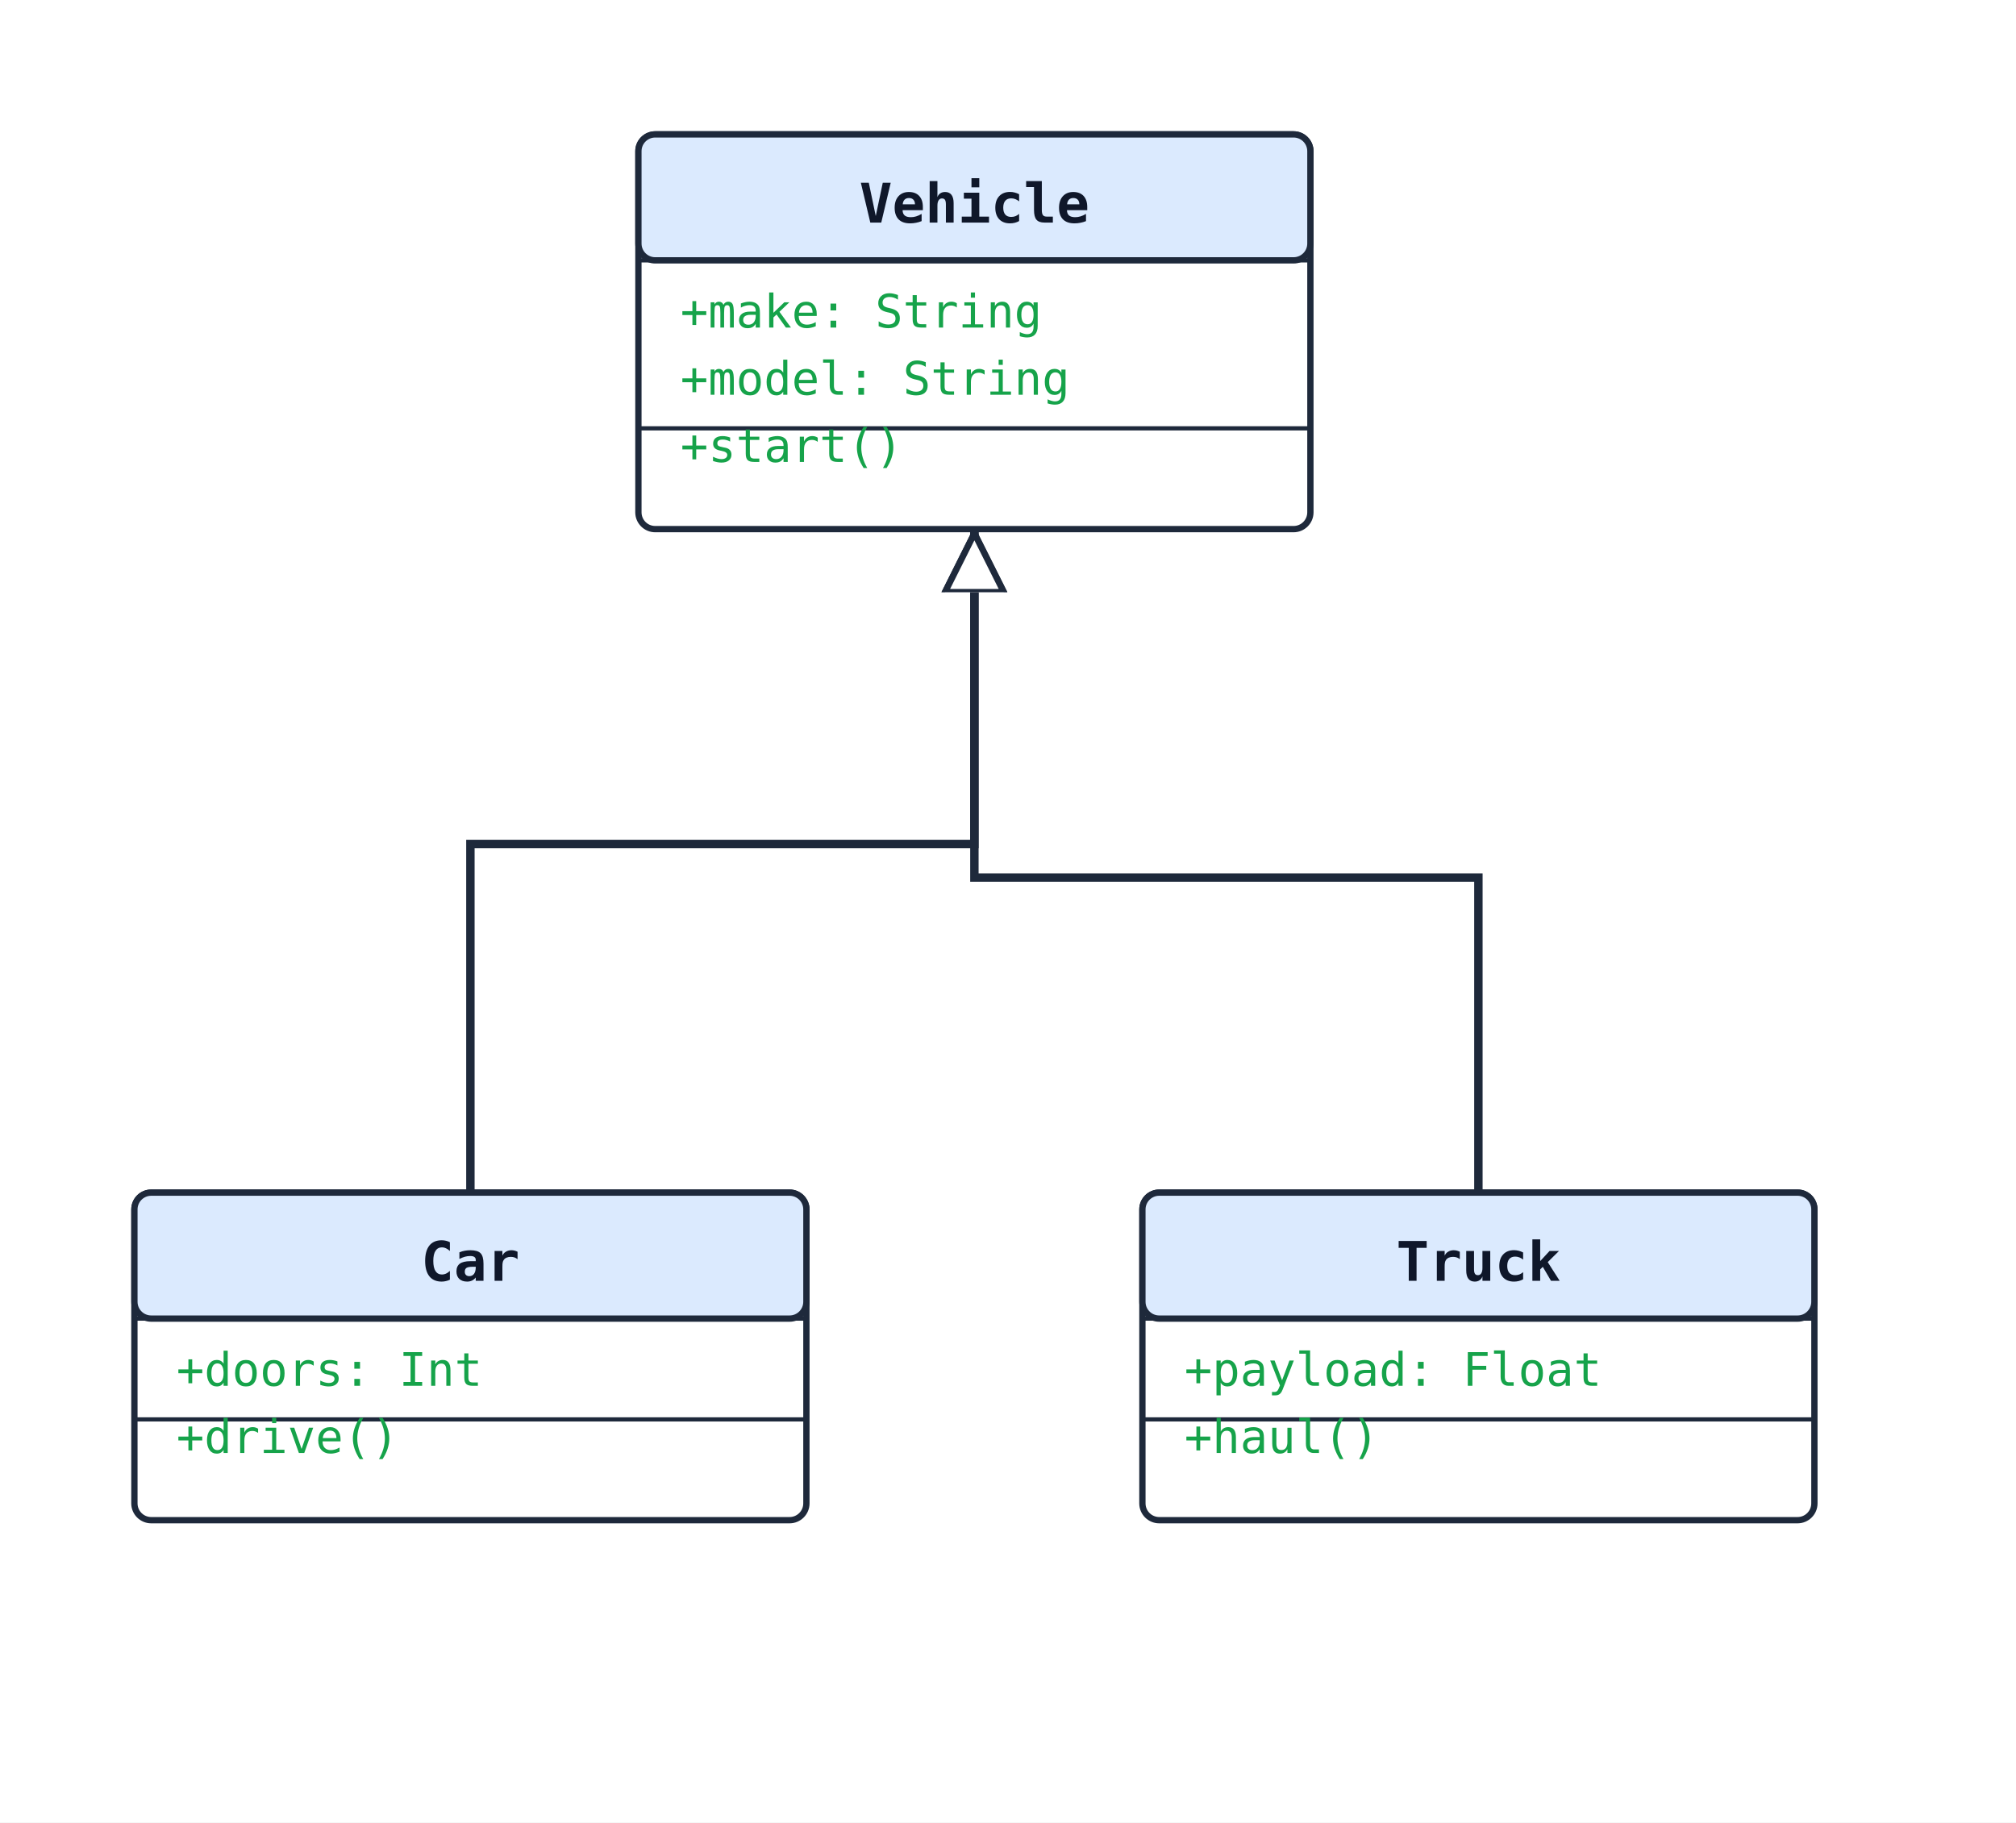
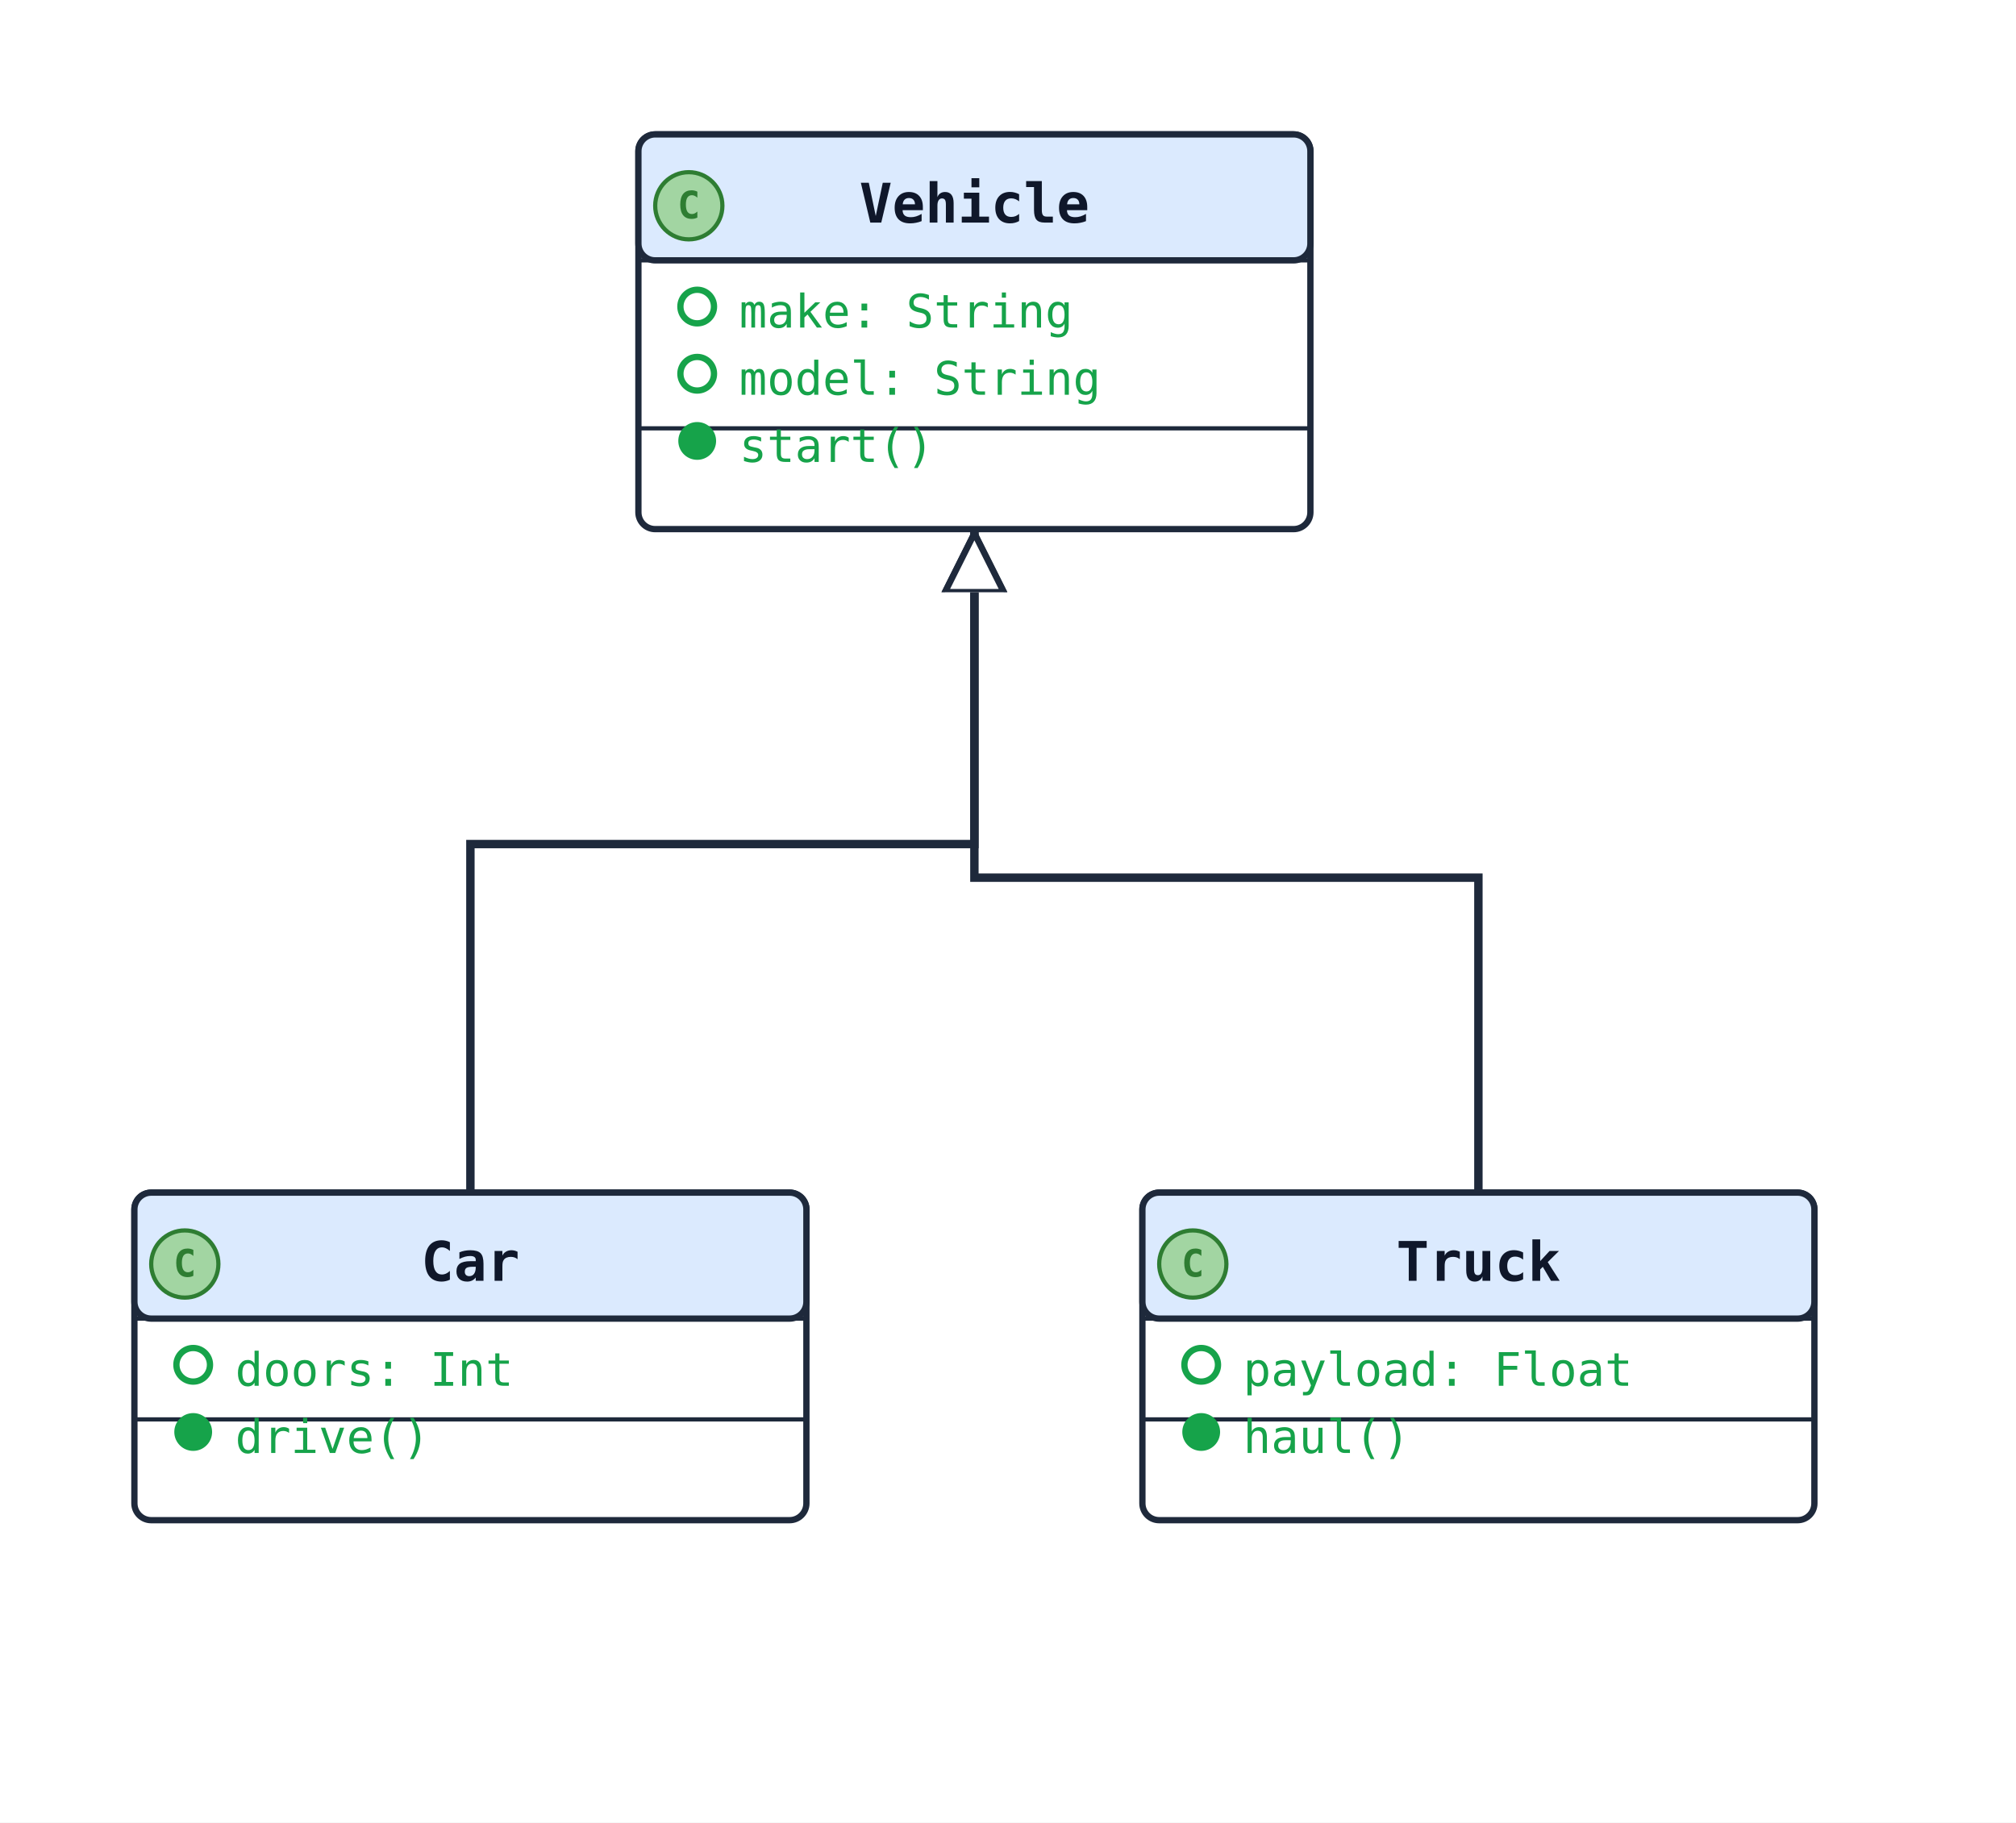
<svg xmlns="http://www.w3.org/2000/svg" width="480" height="434" viewBox="0 0 480 434" data-orientation="TopToBottom">
  <rect width="100%" height="100%" fill="#ffffff" />
  <defs>
    <marker id="arrow-open" viewBox="0 0 10 10" refX="9" refY="5" markerWidth="10" markerHeight="10" markerUnits="userSpaceOnUse" orient="auto-start-reverse">
      <path d="M0,0 L10,5 L0,10" fill="none" stroke="#1e293b" stroke-width="1.5" />
    </marker>
    <marker id="arrow-triangle" viewBox="0 0 16 16" refX="15" refY="8" markerWidth="16" markerHeight="16" markerUnits="userSpaceOnUse" orient="auto-start-reverse">
      <polygon points="0,1 14,8 0,15" fill="#ffffff" stroke="#1e293b" stroke-width="1.5" fill-rule="nonzero" />
    </marker>
    <marker id="arrow-diamond-filled" viewBox="0 0 14 10" refX="13" refY="5" markerWidth="14" markerHeight="10" markerUnits="userSpaceOnUse" orient="auto-start-reverse">
      <path d="M0,5 L7,0 L14,5 L7,10 z" fill="#1e293b" stroke="#1e293b" stroke-width="1" />
    </marker>
    <marker id="arrow-diamond-open" viewBox="0 0 14 10" refX="13" refY="5" markerWidth="14" markerHeight="10" markerUnits="userSpaceOnUse" orient="auto-start-reverse">
      <path d="M0,5 L7,0 L14,5 L7,10 z" fill="#ffffff" stroke="#1e293b" stroke-width="1" />
    </marker>
  </defs>
  <defs>
    <marker id="arrow-triangle-filled" viewBox="0 0 12 12" refX="11" refY="6" markerWidth="12" markerHeight="12" markerUnits="userSpaceOnUse" orient="auto-start-reverse">
      <polygon points="0,0 12,6 0,12" fill="#1e293b" stroke="#1e293b" stroke-width="1.5" />
    </marker>
    <marker id="arrow-box-filled" viewBox="0 0 12 12" refX="11" refY="6" markerWidth="12" markerHeight="12" markerUnits="userSpaceOnUse" orient="auto-start-reverse">
      <rect x="2" y="2" width="8" height="8" fill="#1e293b" stroke="#1e293b" stroke-width="1.5" />
    </marker>
    <marker id="arrow-plus" viewBox="0 0 12 12" refX="11" refY="6" markerWidth="12" markerHeight="12" markerUnits="userSpaceOnUse" orient="auto-start-reverse">
      <path d="M6,1 L6,11 M1,6 L11,6" fill="none" stroke="#1e293b" stroke-width="1.8" stroke-linecap="round" />
    </marker>
    <marker id="arrow-cross" viewBox="0 0 12 12" refX="11" refY="6" markerWidth="12" markerHeight="12" markerUnits="userSpaceOnUse" orient="auto-start-reverse">
      <path d="M2,2 L10,10 M10,2 L2,10" fill="none" stroke="#1e293b" stroke-width="1.8" stroke-linecap="round" />
    </marker>
    <marker id="arrow-bracket-open" viewBox="0 0 12 14" refX="11" refY="7" markerWidth="12" markerHeight="14" markerUnits="userSpaceOnUse" orient="auto-start-reverse">
      <path d="M10,1 L4,1 L4,13 L10,13" fill="none" stroke="#1e293b" stroke-width="1.8" stroke-linecap="round" stroke-linejoin="round" />
    </marker>
    <marker id="arrow-circle-open" viewBox="0 0 12 12" refX="11" refY="6" markerWidth="12" markerHeight="12" markerUnits="userSpaceOnUse" orient="auto-start-reverse">
      <circle cx="6" cy="6" r="4" fill="#ffffff" stroke="#1e293b" stroke-width="1.5" />
    </marker>
    <marker id="arrow-circle-filled" viewBox="0 0 12 12" refX="11" refY="6" markerWidth="12" markerHeight="12" markerUnits="userSpaceOnUse" orient="auto-start-reverse">
      <circle cx="6" cy="6" r="4" fill="#1e293b" stroke="#1e293b" stroke-width="1.5" />
    </marker>
    <marker id="arrow-double-open" viewBox="0 0 16 12" refX="15" refY="6" markerWidth="16" markerHeight="12" markerUnits="userSpaceOnUse" orient="auto-start-reverse">
      <path d="M0,1 L8,6 L0,11 M7,1 L15,6 L7,11" fill="none" stroke="#1e293b" stroke-width="1.5" stroke-linejoin="round" />
    </marker>
  </defs>
  <polyline class="uml-relation" data-uml-from="Vehicle" data-uml-to="Car" data-uml-arrow="&lt;|--" points="232,126 232,201 112,201 112,284" fill="none" stroke="#1e293b" stroke-width="2" marker-start="url(#arrow-triangle)" />
  <polyline class="uml-relation" data-uml-from="Vehicle" data-uml-to="Truck" data-uml-arrow="&lt;|--" points="232,126 232,209 352,209 352,284" fill="none" stroke="#1e293b" stroke-width="2" marker-start="url(#arrow-triangle)" />
  <rect x="152" y="32" width="160" height="94" rx="4" ry="4" fill="#ffffff" stroke="#1e293b" stroke-width="1.5" />
  <rect x="152" y="32" width="160" height="30" rx="4" ry="4" fill="#dbeafe" stroke="#1e293b" stroke-width="1.5" />
  <line x1="152" y1="62" x2="312" y2="62" stroke="#1e293b" stroke-width="1" />
+   <circle class="uml-class-badge" cx="164" cy="49" r="8" fill="#A2D5A2" stroke="#2E7D32" stroke-width="1" />
+   <text x="164" y="52" text-anchor="middle" font-family="monospace" font-size="9" font-weight="700" fill="#2E7D32">C</text>
  <text x="232" y="53" text-anchor="middle" font-family="monospace" font-size="13" font-weight="600" fill="#0f172a">Vehicle</text>
-   <text class="uml-member" data-uml-visibility="public" x="162" y="78" font-family="monospace" font-size="11" fill="#16a34a">+make: String</text>
-   <text class="uml-member" data-uml-visibility="public" x="162" y="94" font-family="monospace" font-size="11" fill="#16a34a">+model: String</text>
+   <circle class="uml-vis-glyph" cx="166" cy="73" r="4" fill="none" stroke="#16a34a" stroke-width="1.5" />
+   <text class="uml-member" data-uml-visibility="public" x="176" y="78" font-family="monospace" font-size="11" fill="#16a34a">make: String</text>
+   <circle class="uml-vis-glyph" cx="166" cy="89" r="4" fill="none" stroke="#16a34a" stroke-width="1.5" />
+   <text class="uml-member" data-uml-visibility="public" x="176" y="94" font-family="monospace" font-size="11" fill="#16a34a">model: String</text>
  <line x1="152" y1="102" x2="312" y2="102" stroke="#1e293b" stroke-width="1" />
-   <text class="uml-member" data-uml-visibility="public" x="162" y="110" font-family="monospace" font-size="11" fill="#16a34a">+start()</text>
+   <circle class="uml-vis-glyph" cx="166" cy="105" r="4" fill="#16a34a" stroke="#16a34a" stroke-width="1" />
+   <text class="uml-member" data-uml-visibility="public" x="176" y="110" font-family="monospace" font-size="11" fill="#16a34a">start()</text>
  <rect x="32" y="284" width="160" height="78" rx="4" ry="4" fill="#ffffff" stroke="#1e293b" stroke-width="1.5" />
  <rect x="32" y="284" width="160" height="30" rx="4" ry="4" fill="#dbeafe" stroke="#1e293b" stroke-width="1.5" />
  <line x1="32" y1="314" x2="192" y2="314" stroke="#1e293b" stroke-width="1" />
+   <circle class="uml-class-badge" cx="44" cy="301" r="8" fill="#A2D5A2" stroke="#2E7D32" stroke-width="1" />
+   <text x="44" y="304" text-anchor="middle" font-family="monospace" font-size="9" font-weight="700" fill="#2E7D32">C</text>
  <text x="112" y="305" text-anchor="middle" font-family="monospace" font-size="13" font-weight="600" fill="#0f172a">Car</text>
-   <text class="uml-member" data-uml-visibility="public" x="42" y="330" font-family="monospace" font-size="11" fill="#16a34a">+doors: Int</text>
+   <circle class="uml-vis-glyph" cx="46" cy="325" r="4" fill="none" stroke="#16a34a" stroke-width="1.5" />
+   <text class="uml-member" data-uml-visibility="public" x="56" y="330" font-family="monospace" font-size="11" fill="#16a34a">doors: Int</text>
  <line x1="32" y1="338" x2="192" y2="338" stroke="#1e293b" stroke-width="1" />
-   <text class="uml-member" data-uml-visibility="public" x="42" y="346" font-family="monospace" font-size="11" fill="#16a34a">+drive()</text>
+   <circle class="uml-vis-glyph" cx="46" cy="341" r="4" fill="#16a34a" stroke="#16a34a" stroke-width="1" />
+   <text class="uml-member" data-uml-visibility="public" x="56" y="346" font-family="monospace" font-size="11" fill="#16a34a">drive()</text>
  <rect x="272" y="284" width="160" height="78" rx="4" ry="4" fill="#ffffff" stroke="#1e293b" stroke-width="1.5" />
  <rect x="272" y="284" width="160" height="30" rx="4" ry="4" fill="#dbeafe" stroke="#1e293b" stroke-width="1.5" />
  <line x1="272" y1="314" x2="432" y2="314" stroke="#1e293b" stroke-width="1" />
+   <circle class="uml-class-badge" cx="284" cy="301" r="8" fill="#A2D5A2" stroke="#2E7D32" stroke-width="1" />
+   <text x="284" y="304" text-anchor="middle" font-family="monospace" font-size="9" font-weight="700" fill="#2E7D32">C</text>
  <text x="352" y="305" text-anchor="middle" font-family="monospace" font-size="13" font-weight="600" fill="#0f172a">Truck</text>
-   <text class="uml-member" data-uml-visibility="public" x="282" y="330" font-family="monospace" font-size="11" fill="#16a34a">+payload: Float</text>
+   <circle class="uml-vis-glyph" cx="286" cy="325" r="4" fill="none" stroke="#16a34a" stroke-width="1.5" />
+   <text class="uml-member" data-uml-visibility="public" x="296" y="330" font-family="monospace" font-size="11" fill="#16a34a">payload: Float</text>
  <line x1="272" y1="338" x2="432" y2="338" stroke="#1e293b" stroke-width="1" />
-   <text class="uml-member" data-uml-visibility="public" x="282" y="346" font-family="monospace" font-size="11" fill="#16a34a">+haul()</text>
+   <circle class="uml-vis-glyph" cx="286" cy="341" r="4" fill="#16a34a" stroke="#16a34a" stroke-width="1" />
+   <text class="uml-member" data-uml-visibility="public" x="296" y="346" font-family="monospace" font-size="11" fill="#16a34a">haul()</text>
</svg>
